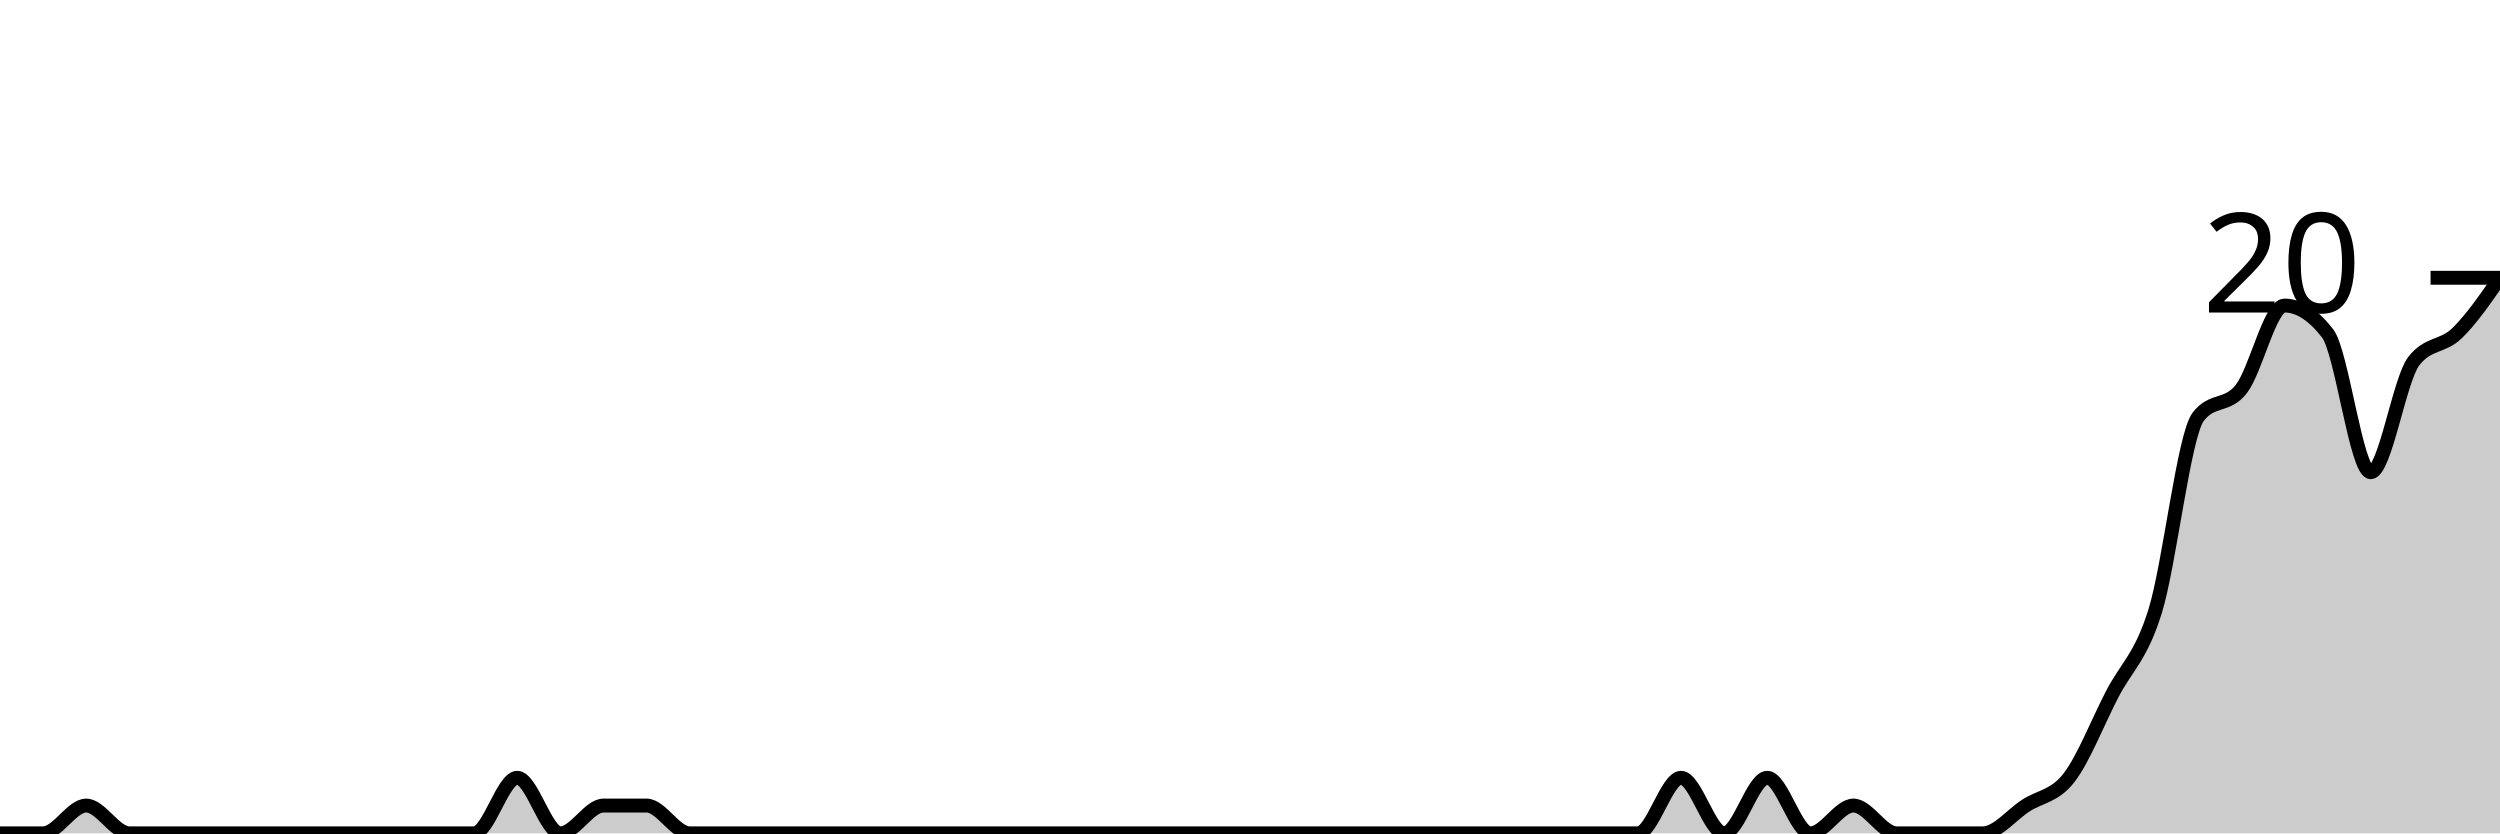
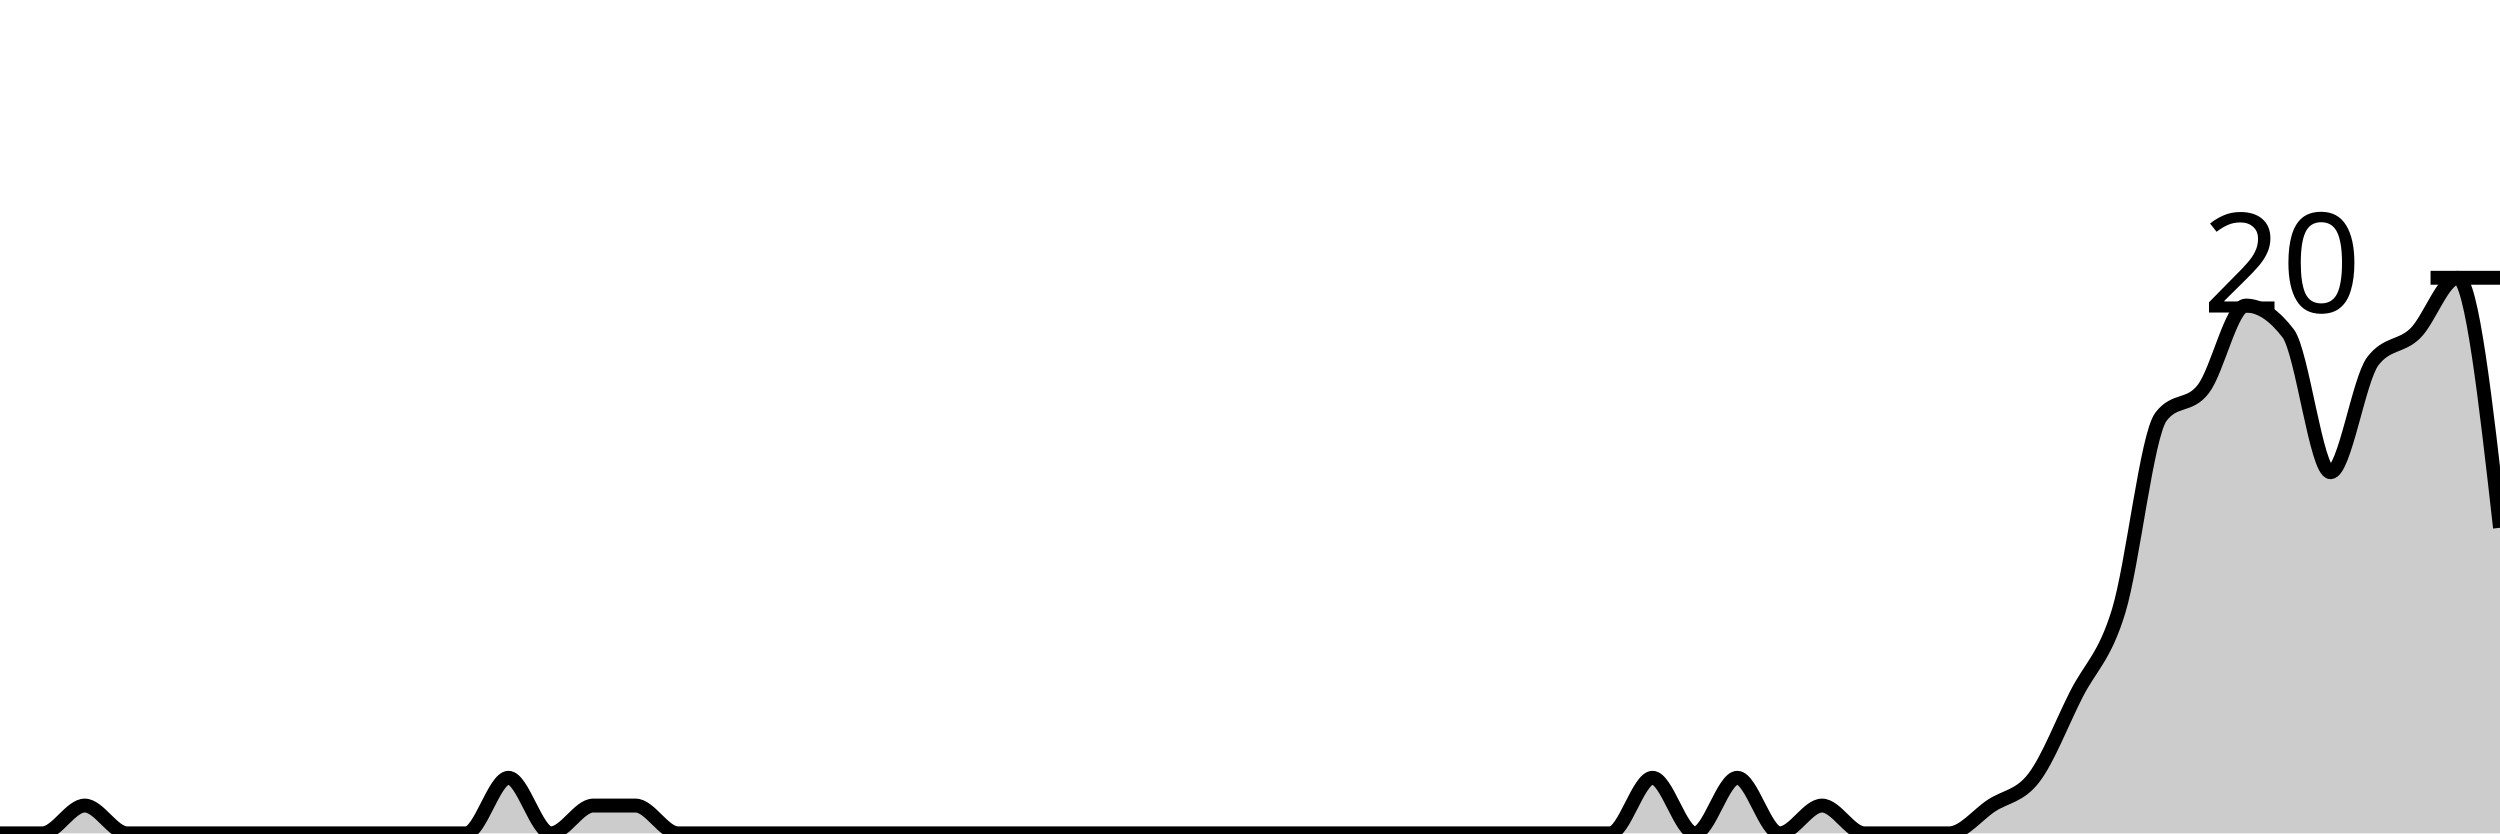
<svg xmlns="http://www.w3.org/2000/svg" viewBox="0 0 180 60">
  <g transform="translate(0,20)">
-     <path class="area" fill="rgba(0, 0, 0, 0.2)" d="M0,40C1.034,40,2.069,40,3.103,40C4.138,40,5.172,38,6.207,38C7.241,38,8.276,40,9.31,40C10.345,40,11.379,40,12.414,40C13.448,40,14.483,40,15.517,40C16.552,40,17.586,40,18.621,40C19.655,40,20.69,40,21.724,40C22.759,40,23.793,40,24.828,40C25.862,40,26.897,40,27.931,40C28.966,40,30,40,31.034,40C32.069,40,33.103,40,34.138,40C35.172,40,36.207,36,37.241,36C38.276,36,39.31,40,40.345,40C41.379,40,42.414,38,43.448,38C44.483,38,45.517,38,46.552,38C47.586,38,48.621,40,49.655,40C50.69,40,51.724,40,52.759,40C53.793,40,54.828,40,55.862,40C56.897,40,57.931,40,58.966,40C60,40,61.034,40,62.069,40C63.103,40,64.138,40,65.172,40C66.207,40,67.241,40,68.276,40C69.31,40,70.345,40,71.379,40C72.414,40,73.448,40,74.483,40C75.517,40,76.552,40,77.586,40C78.621,40,79.655,40,80.69,40C81.724,40,82.759,40,83.793,40C84.828,40,85.862,40,86.897,40C87.931,40,88.966,40,90,40C91.034,40,92.069,40,93.103,40C94.138,40,95.172,40,96.207,40C97.241,40,98.276,40,99.31,40C100.345,40,101.379,40,102.414,40C103.448,40,104.483,40,105.517,40C106.552,40,107.586,40,108.621,40C109.655,40,110.69,40,111.724,40C112.759,40,113.793,40,114.828,40C115.862,40,116.897,40,117.931,40C118.966,40,120,36,121.034,36C122.069,36,123.103,40,124.138,40C125.172,40,126.207,36,127.241,36C128.276,36,129.31,40,130.345,40C131.379,40,132.414,38,133.448,38C134.483,38,135.517,40,136.552,40C137.586,40,138.621,40,139.655,40C140.69,40,141.724,40,142.759,40C143.793,40,144.828,38.667,145.862,38C146.897,37.333,147.931,37.333,148.966,36C150,34.667,151.034,32,152.069,30C153.103,28,154.138,27.333,155.172,24C156.207,20.667,157.241,11.333,158.276,10C159.31,8.667,160.345,9.333,161.379,8C162.414,6.667,163.448,2,164.483,2C165.517,2,166.552,2.667,167.586,4C168.621,5.333,169.655,14,170.69,14C171.724,14,172.759,7.333,173.793,6C174.828,4.667,175.862,5,176.897,4C177.931,3,178.966,1.5,180,0L180,40C178.966,40,177.931,40,176.897,40C175.862,40,174.828,40,173.793,40C172.759,40,171.724,40,170.69,40C169.655,40,168.621,40,167.586,40C166.552,40,165.517,40,164.483,40C163.448,40,162.414,40,161.379,40C160.345,40,159.31,40,158.276,40C157.241,40,156.207,40,155.172,40C154.138,40,153.103,40,152.069,40C151.034,40,150,40,148.966,40C147.931,40,146.897,40,145.862,40C144.828,40,143.793,40,142.759,40C141.724,40,140.69,40,139.655,40C138.621,40,137.586,40,136.552,40C135.517,40,134.483,40,133.448,40C132.414,40,131.379,40,130.345,40C129.31,40,128.276,40,127.241,40C126.207,40,125.172,40,124.138,40C123.103,40,122.069,40,121.034,40C120,40,118.966,40,117.931,40C116.897,40,115.862,40,114.828,40C113.793,40,112.759,40,111.724,40C110.69,40,109.655,40,108.621,40C107.586,40,106.552,40,105.517,40C104.483,40,103.448,40,102.414,40C101.379,40,100.345,40,99.31,40C98.276,40,97.241,40,96.207,40C95.172,40,94.138,40,93.103,40C92.069,40,91.034,40,90,40C88.966,40,87.931,40,86.897,40C85.862,40,84.828,40,83.793,40C82.759,40,81.724,40,80.69,40C79.655,40,78.621,40,77.586,40C76.552,40,75.517,40,74.483,40C73.448,40,72.414,40,71.379,40C70.345,40,69.31,40,68.276,40C67.241,40,66.207,40,65.172,40C64.138,40,63.103,40,62.069,40C61.034,40,60,40,58.966,40C57.931,40,56.897,40,55.862,40C54.828,40,53.793,40,52.759,40C51.724,40,50.69,40,49.655,40C48.621,40,47.586,40,46.552,40C45.517,40,44.483,40,43.448,40C42.414,40,41.379,40,40.345,40C39.31,40,38.276,40,37.241,40C36.207,40,35.172,40,34.138,40C33.103,40,32.069,40,31.034,40C30,40,28.966,40,27.931,40C26.897,40,25.862,40,24.828,40C23.793,40,22.759,40,21.724,40C20.69,40,19.655,40,18.621,40C17.586,40,16.552,40,15.517,40C14.483,40,13.448,40,12.414,40C11.379,40,10.345,40,9.31,40C8.276,40,7.241,40,6.207,40C5.172,40,4.138,40,3.103,40C2.069,40,1.034,40,0,40Z" />
-     <path class="line" stroke="black" fill="none" d="M0,40C1.034,40,2.069,40,3.103,40C4.138,40,5.172,38,6.207,38C7.241,38,8.276,40,9.31,40C10.345,40,11.379,40,12.414,40C13.448,40,14.483,40,15.517,40C16.552,40,17.586,40,18.621,40C19.655,40,20.69,40,21.724,40C22.759,40,23.793,40,24.828,40C25.862,40,26.897,40,27.931,40C28.966,40,30,40,31.034,40C32.069,40,33.103,40,34.138,40C35.172,40,36.207,36,37.241,36C38.276,36,39.31,40,40.345,40C41.379,40,42.414,38,43.448,38C44.483,38,45.517,38,46.552,38C47.586,38,48.621,40,49.655,40C50.69,40,51.724,40,52.759,40C53.793,40,54.828,40,55.862,40C56.897,40,57.931,40,58.966,40C60,40,61.034,40,62.069,40C63.103,40,64.138,40,65.172,40C66.207,40,67.241,40,68.276,40C69.31,40,70.345,40,71.379,40C72.414,40,73.448,40,74.483,40C75.517,40,76.552,40,77.586,40C78.621,40,79.655,40,80.69,40C81.724,40,82.759,40,83.793,40C84.828,40,85.862,40,86.897,40C87.931,40,88.966,40,90,40C91.034,40,92.069,40,93.103,40C94.138,40,95.172,40,96.207,40C97.241,40,98.276,40,99.31,40C100.345,40,101.379,40,102.414,40C103.448,40,104.483,40,105.517,40C106.552,40,107.586,40,108.621,40C109.655,40,110.69,40,111.724,40C112.759,40,113.793,40,114.828,40C115.862,40,116.897,40,117.931,40C118.966,40,120,36,121.034,36C122.069,36,123.103,40,124.138,40C125.172,40,126.207,36,127.241,36C128.276,36,129.31,40,130.345,40C131.379,40,132.414,38,133.448,38C134.483,38,135.517,40,136.552,40C137.586,40,138.621,40,139.655,40C140.69,40,141.724,40,142.759,40C143.793,40,144.828,38.667,145.862,38C146.897,37.333,147.931,37.333,148.966,36C150,34.667,151.034,32,152.069,30C153.103,28,154.138,27.333,155.172,24C156.207,20.667,157.241,11.333,158.276,10C159.31,8.667,160.345,9.333,161.379,8C162.414,6.667,163.448,2,164.483,2C165.517,2,166.552,2.667,167.586,4C168.621,5.333,169.655,14,170.69,14C171.724,14,172.759,7.333,173.793,6C174.828,4.667,175.862,5,176.897,4C177.931,3,178.966,1.5,180,0" />
+     <path class="area" fill="rgba(0, 0, 0, 0.2)" d="M0,40C1.017,40,2.034,40,3.051,40C4.068,40,5.085,38,6.102,38C7.119,38,8.136,40,9.153,40C10.169,40,11.186,40,12.203,40C13.22,40,14.237,40,15.254,40C16.271,40,17.288,40,18.305,40C19.322,40,20.339,40,21.356,40C22.373,40,23.39,40,24.407,40C25.424,40,26.441,40,27.458,40C28.475,40,29.492,40,30.508,40C31.525,40,32.542,40,33.559,40C34.576,40,35.593,36,36.61,36C37.627,36,38.644,40,39.661,40C40.678,40,41.695,38,42.712,38C43.729,38,44.746,38,45.763,38C46.78,38,47.797,40,48.814,40C49.831,40,50.847,40,51.864,40C52.881,40,53.898,40,54.915,40C55.932,40,56.949,40,57.966,40C58.983,40,60,40,61.017,40C62.034,40,63.051,40,64.068,40C65.085,40,66.102,40,67.119,40C68.136,40,69.153,40,70.169,40C71.186,40,72.203,40,73.22,40C74.237,40,75.254,40,76.271,40C77.288,40,78.305,40,79.322,40C80.339,40,81.356,40,82.373,40C83.39,40,84.407,40,85.424,40C86.441,40,87.458,40,88.475,40C89.492,40,90.508,40,91.525,40C92.542,40,93.559,40,94.576,40C95.593,40,96.61,40,97.627,40C98.644,40,99.661,40,100.678,40C101.695,40,102.712,40,103.729,40C104.746,40,105.763,40,106.78,40C107.797,40,108.814,40,109.831,40C110.847,40,111.864,40,112.881,40C113.898,40,114.915,40,115.932,40C116.949,40,117.966,36,118.983,36C120,36,121.017,40,122.034,40C123.051,40,124.068,36,125.085,36C126.102,36,127.119,40,128.136,40C129.153,40,130.169,38,131.186,38C132.203,38,133.22,40,134.237,40C135.254,40,136.271,40,137.288,40C138.305,40,139.322,40,140.339,40C141.356,40,142.373,38.667,143.39,38C144.407,37.333,145.424,37.333,146.441,36C147.458,34.667,148.475,32,149.492,30C150.508,28,151.525,27.333,152.542,24C153.559,20.667,154.576,11.333,155.593,10C156.61,8.667,157.627,9.333,158.644,8C159.661,6.667,160.678,2,161.695,2C162.712,2,163.729,2.667,164.746,4C165.763,5.333,166.78,14,167.797,14C168.814,14,169.831,7.333,170.847,6C171.864,4.667,172.881,5,173.898,4C174.915,3,175.932,0,176.949,0C177.966,0,178.983,9,180,18L180,40C178.983,40,177.966,40,176.949,40C175.932,40,174.915,40,173.898,40C172.881,40,171.864,40,170.847,40C169.831,40,168.814,40,167.797,40C166.78,40,165.763,40,164.746,40C163.729,40,162.712,40,161.695,40C160.678,40,159.661,40,158.644,40C157.627,40,156.61,40,155.593,40C154.576,40,153.559,40,152.542,40C151.525,40,150.508,40,149.492,40C148.475,40,147.458,40,146.441,40C145.424,40,144.407,40,143.39,40C142.373,40,141.356,40,140.339,40C139.322,40,138.305,40,137.288,40C136.271,40,135.254,40,134.237,40C133.22,40,132.203,40,131.186,40C130.169,40,129.153,40,128.136,40C127.119,40,126.102,40,125.085,40C124.068,40,123.051,40,122.034,40C121.017,40,120,40,118.983,40C117.966,40,116.949,40,115.932,40C114.915,40,113.898,40,112.881,40C111.864,40,110.847,40,109.831,40C108.814,40,107.797,40,106.78,40C105.763,40,104.746,40,103.729,40C102.712,40,101.695,40,100.678,40C99.661,40,98.644,40,97.627,40C96.61,40,95.593,40,94.576,40C93.559,40,92.542,40,91.525,40C90.508,40,89.492,40,88.475,40C87.458,40,86.441,40,85.424,40C84.407,40,83.39,40,82.373,40C81.356,40,80.339,40,79.322,40C78.305,40,77.288,40,76.271,40C75.254,40,74.237,40,73.22,40C72.203,40,71.186,40,70.169,40C69.153,40,68.136,40,67.119,40C66.102,40,65.085,40,64.068,40C63.051,40,62.034,40,61.017,40C60,40,58.983,40,57.966,40C56.949,40,55.932,40,54.915,40C53.898,40,52.881,40,51.864,40C50.847,40,49.831,40,48.814,40C47.797,40,46.78,40,45.763,40C44.746,40,43.729,40,42.712,40C41.695,40,40.678,40,39.661,40C38.644,40,37.627,40,36.61,40C35.593,40,34.576,40,33.559,40C32.542,40,31.525,40,30.508,40C29.492,40,28.475,40,27.458,40C26.441,40,25.424,40,24.407,40C23.39,40,22.373,40,21.356,40C20.339,40,19.322,40,18.305,40C17.288,40,16.271,40,15.254,40C14.237,40,13.22,40,12.203,40C11.186,40,10.169,40,9.153,40C8.136,40,7.119,40,6.102,40C5.085,40,4.068,40,3.051,40C2.034,40,1.017,40,0,40Z" />
+     <path class="line" stroke="black" fill="none" d="M0,40C1.017,40,2.034,40,3.051,40C4.068,40,5.085,38,6.102,38C7.119,38,8.136,40,9.153,40C10.169,40,11.186,40,12.203,40C13.22,40,14.237,40,15.254,40C16.271,40,17.288,40,18.305,40C19.322,40,20.339,40,21.356,40C22.373,40,23.39,40,24.407,40C25.424,40,26.441,40,27.458,40C28.475,40,29.492,40,30.508,40C31.525,40,32.542,40,33.559,40C34.576,40,35.593,36,36.61,36C37.627,36,38.644,40,39.661,40C40.678,40,41.695,38,42.712,38C43.729,38,44.746,38,45.763,38C46.78,38,47.797,40,48.814,40C49.831,40,50.847,40,51.864,40C52.881,40,53.898,40,54.915,40C55.932,40,56.949,40,57.966,40C58.983,40,60,40,61.017,40C62.034,40,63.051,40,64.068,40C65.085,40,66.102,40,67.119,40C68.136,40,69.153,40,70.169,40C71.186,40,72.203,40,73.22,40C74.237,40,75.254,40,76.271,40C77.288,40,78.305,40,79.322,40C80.339,40,81.356,40,82.373,40C83.39,40,84.407,40,85.424,40C86.441,40,87.458,40,88.475,40C89.492,40,90.508,40,91.525,40C92.542,40,93.559,40,94.576,40C95.593,40,96.61,40,97.627,40C98.644,40,99.661,40,100.678,40C101.695,40,102.712,40,103.729,40C104.746,40,105.763,40,106.78,40C107.797,40,108.814,40,109.831,40C110.847,40,111.864,40,112.881,40C113.898,40,114.915,40,115.932,40C116.949,40,117.966,36,118.983,36C120,36,121.017,40,122.034,40C123.051,40,124.068,36,125.085,36C126.102,36,127.119,40,128.136,40C129.153,40,130.169,38,131.186,38C132.203,38,133.22,40,134.237,40C135.254,40,136.271,40,137.288,40C138.305,40,139.322,40,140.339,40C141.356,40,142.373,38.667,143.39,38C144.407,37.333,145.424,37.333,146.441,36C147.458,34.667,148.475,32,149.492,30C150.508,28,151.525,27.333,152.542,24C153.559,20.667,154.576,11.333,155.593,10C156.61,8.667,157.627,9.333,158.644,8C159.661,6.667,160.678,2,161.695,2C162.712,2,163.729,2.667,164.746,4C165.763,5.333,166.78,14,167.797,14C168.814,14,169.831,7.333,170.847,6C171.864,4.667,172.881,5,173.898,4C174.915,3,175.932,0,176.949,0C177.966,0,178.983,9,180,18" />
    <path class="axis-ceiling" stroke-width="1" stroke="black" fill="none" d="M175,0L180,0" />
    <text class="axis-ceiling-label" font-family="sans-serif" text-anchor="end" font-size="10px" x="170" y="2.5">20</text>
  </g>
</svg>
